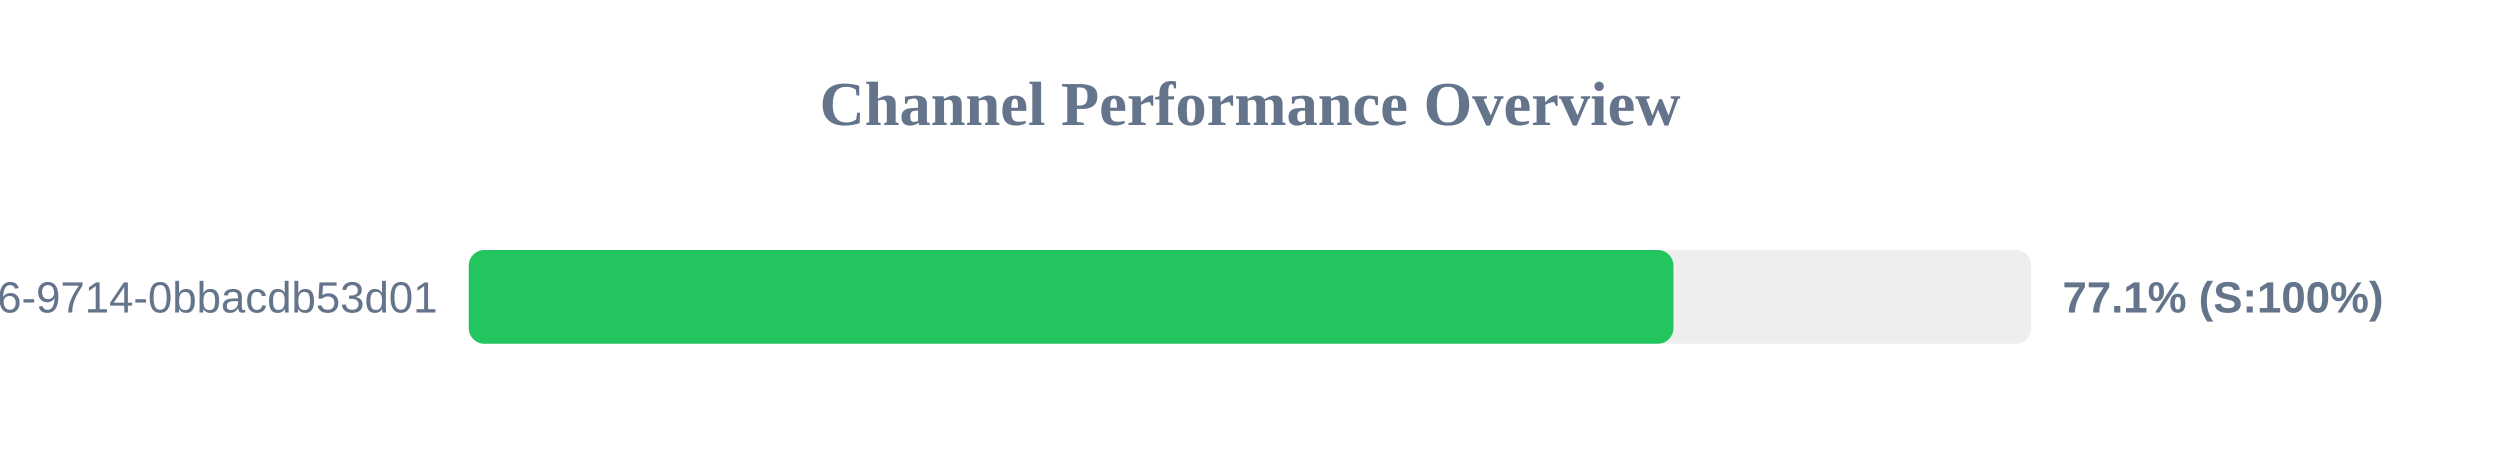
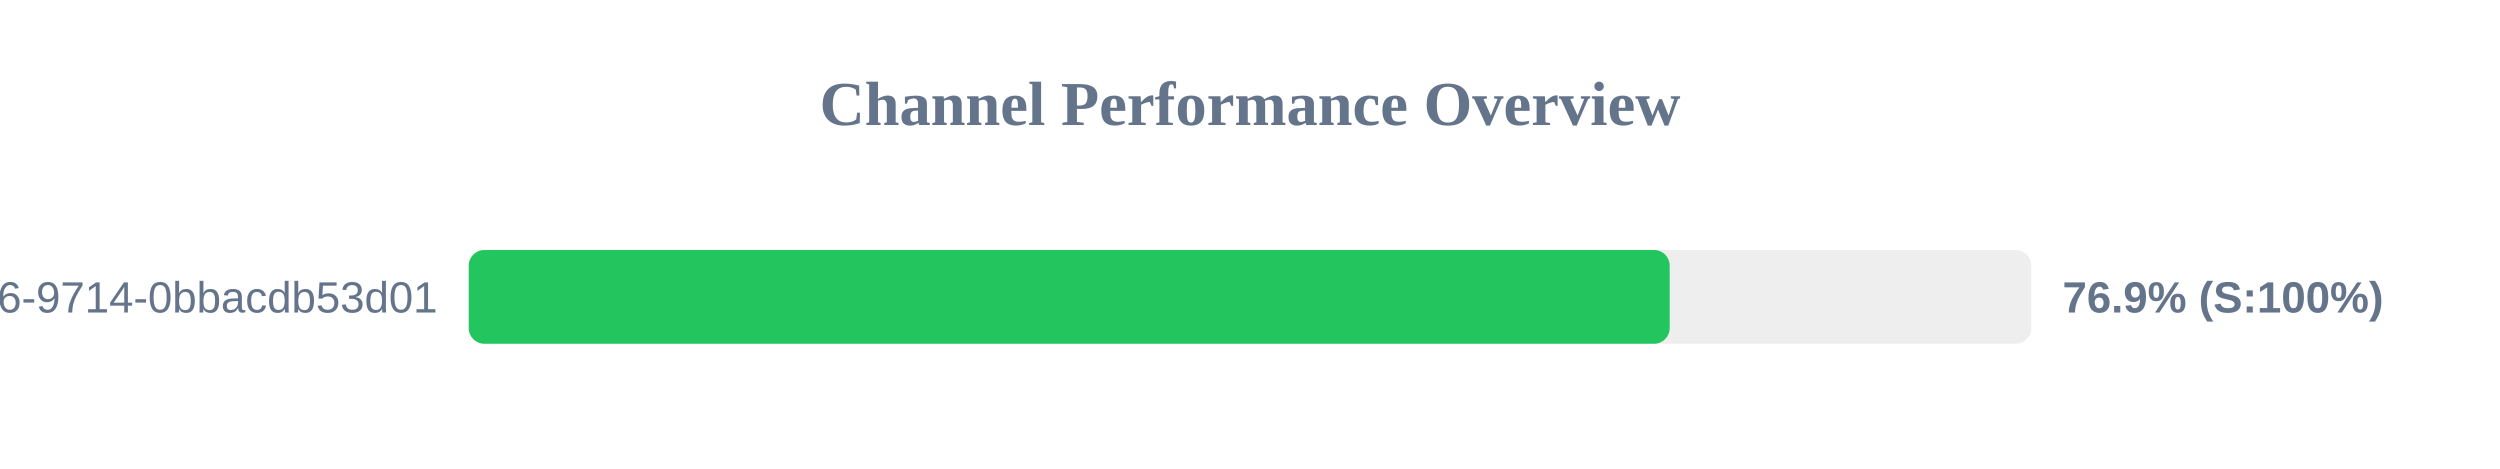
<svg xmlns="http://www.w3.org/2000/svg" width="800" height="150" version="1.1">
  <style>
        .row { font: 14px Arial; fill: #64748b; }
        .score { font: bold 14px Arial; fill: #64748b; }
    </style>
  <text x="400" y="40" text-anchor="middle" font-size="20px" font-weight="bold" fill="#64748b">Channel Performance Overview</text>
  <rect x="150" y="80" width="500" height="30" fill="#eee" rx="5" />
-   <rect x="150" y="80" width="385.5" height="30" fill="#22c55e" rx="5" />
+   <rect x="150" y="80" width="384.3" height="30" fill="#22c55e" rx="5" />
  <text x="140" y="100" text-anchor="end" class="row">?uuid=23125f6e-ec56-4c26-9714-0bbacdb53d01</text>
-   <text x="660" y="100" text-anchor="start" class="score">77.1% (S:100%)</text>
+   <text x="660" y="100" text-anchor="start" class="score">76.9% (S:100%)</text>
</svg>
